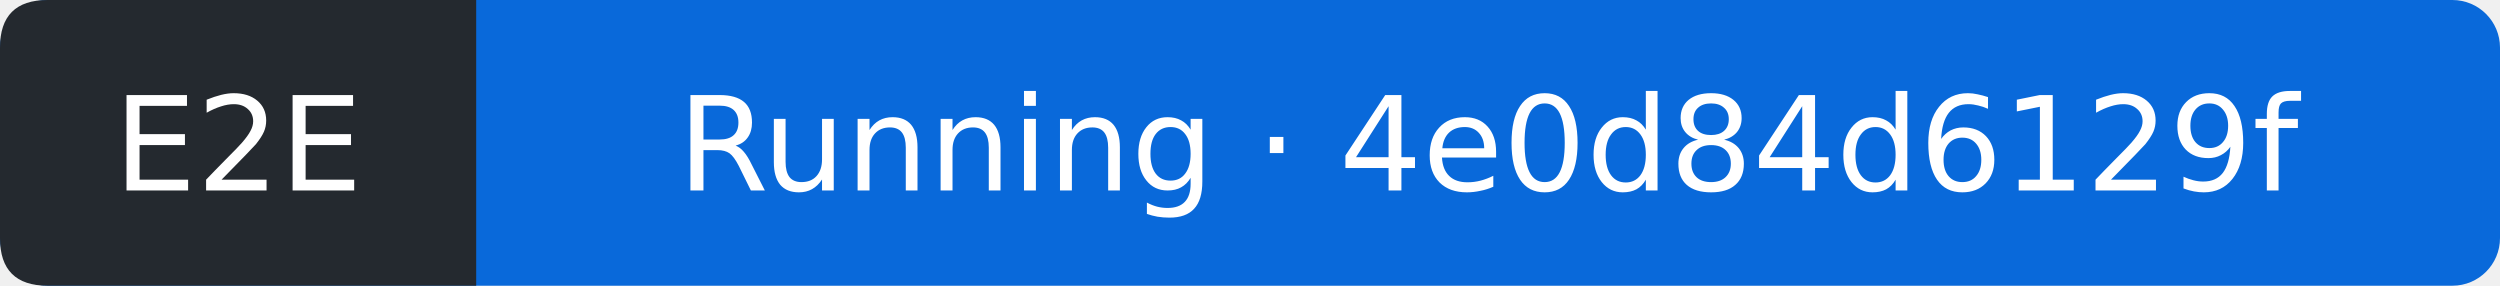
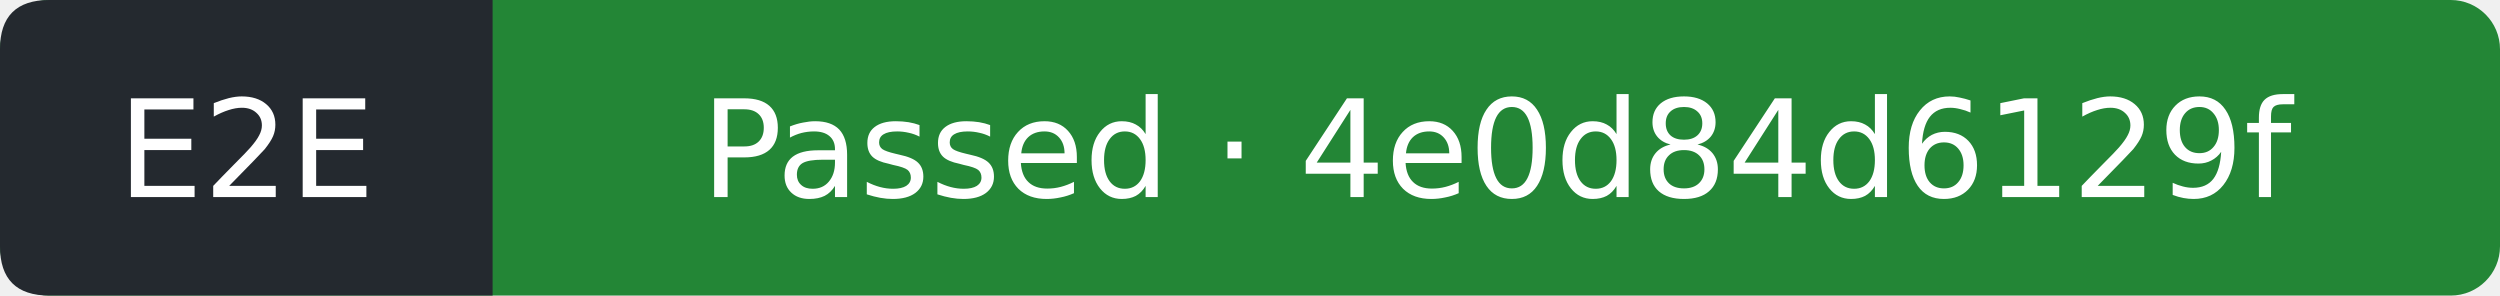
- <svg xmlns="http://www.w3.org/2000/svg" width="210" height="24" viewBox="0 0 210 24" role="img" aria-label="E2E: Running; covered commit 4e0d84d6129fa2d846d622321c5927288514df76; observed 2026-11-21T17:00:16Z">
-   <rect width="210" height="24" rx="4" fill="#0969da" />
+ <svg xmlns="http://www.w3.org/2000/svg" width="203" height="24" viewBox="0 0 203 24" role="img" aria-label="E2E: Passed; covered commit 4e0d84d6129fa2d846d622321c5927288514df76; observed 2026-11-21T17:00:42Z">
+   <rect width="203" height="24" rx="4" fill="#238636" />
  <path d="M4 0H40V24H4Q0 24 0 20V4Q0 0 4 0" fill="#24292f" />
  <g fill="#fff" text-anchor="middle" font-family="Verdana,DejaVu Sans,sans-serif" font-size="11">
    <text x="20" y="16">E2E</text>
-     <text x="125" y="16">Running · 4e0d84d6129f</text>
+     <text x="121.5" y="16">Passed · 4e0d84d6129f</text>
  </g>
</svg>
